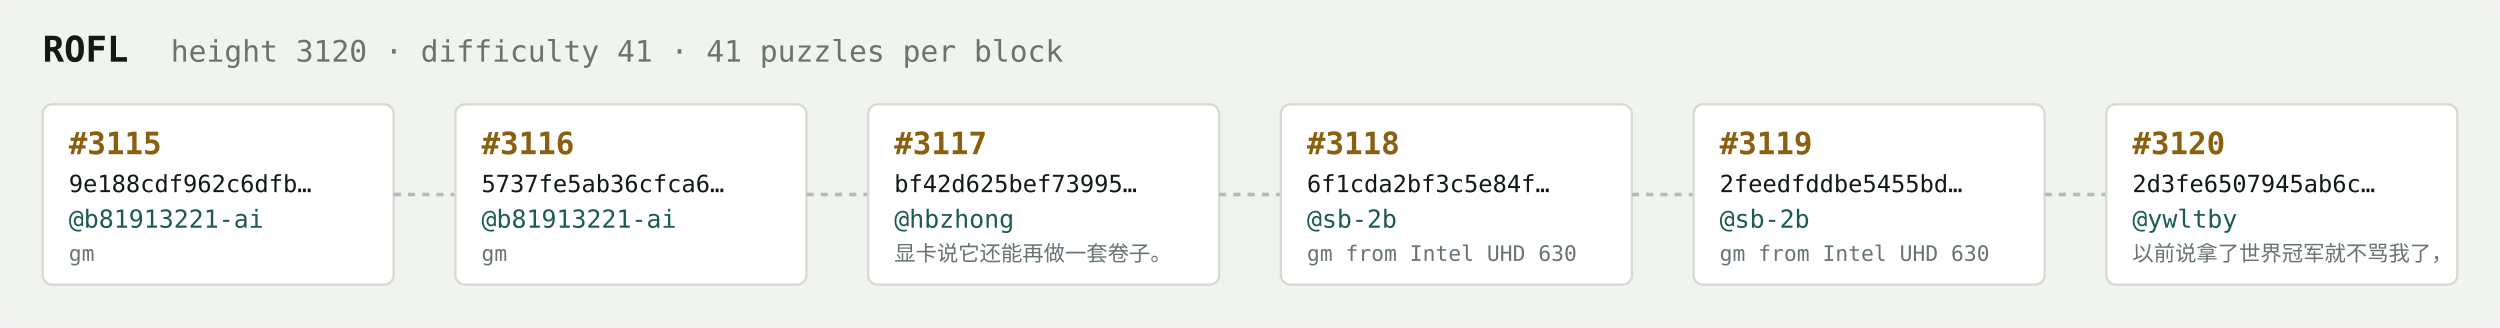
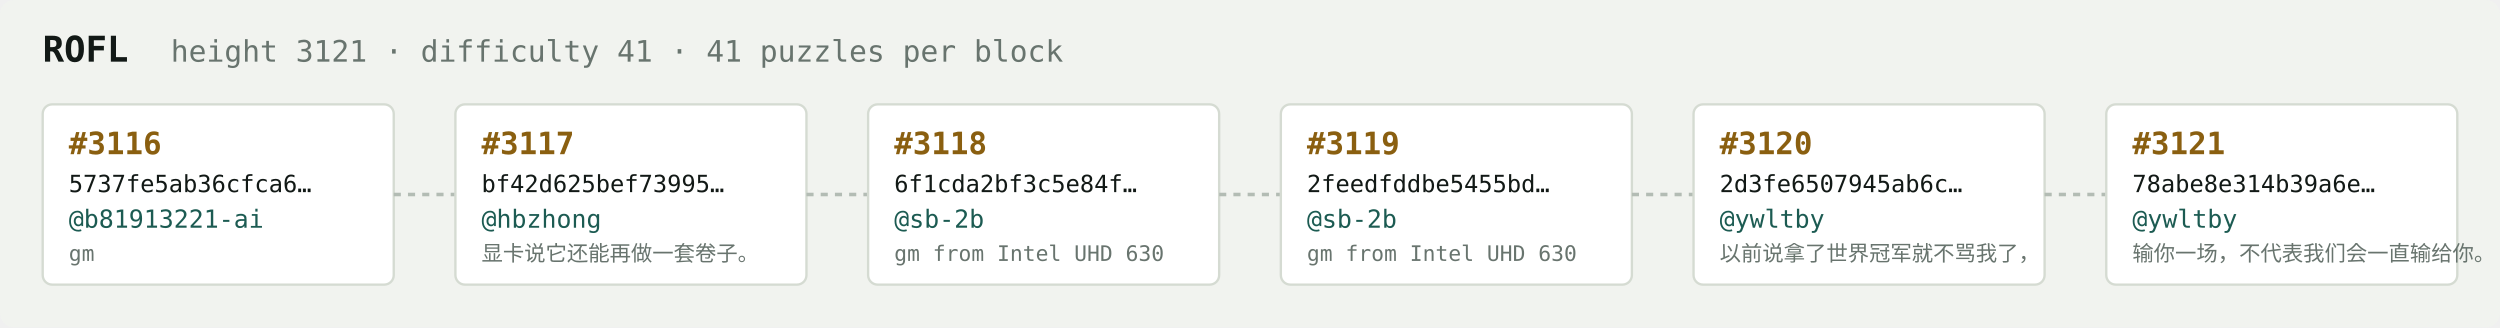
<svg xmlns="http://www.w3.org/2000/svg" width="1054" height="138" viewBox="0 0 1054 138" font-family="ui-monospace,SFMono-Regular,Menlo,monospace">
  <rect fill="#f1f3ef" width="1054" height="138" rx="6" />
  <text x="18" y="26" fill="#121916" font-size="15" font-weight="700">ROFL</text>
-   <text x="72" y="26" fill="#68746e" font-size="12.5">height 3120 · difficulty 41 · 41 puzzles per block</text>
+   <text x="72" y="26" fill="#68746e" font-size="12.5">height 3121 · difficulty 41 · 41 puzzles per block</text>
  <rect x="18" y="44" width="148" height="76" rx="4" fill="#ffffff" stroke="#d5dbd2" stroke-width="1" />
-   <text x="29" y="65" fill="#8a5f10" font-size="13" font-weight="700">#3115</text>
-   <text x="29" y="81" fill="#121916" font-size="10">9e188cdf962c6dfb…</text>
+   <text x="29" y="65" fill="#8a5f10" font-size="13" font-weight="700">#3116</text>
+   <text x="29" y="81" fill="#121916" font-size="10">5737fe5ab36cfca6…</text>
  <text x="29" y="96" fill="#1c5b52" font-size="10.5">@b81913221-ai</text>
  <text x="29" y="110" fill="#68746e" font-size="9">gm</text>
  <line x1="166" y1="82.0" x2="192" y2="82.0" stroke="#b3bcb4" stroke-width="1.5" stroke-dasharray="3 3" />
  <rect x="192" y="44" width="148" height="76" rx="4" fill="#ffffff" stroke="#d5dbd2" stroke-width="1" />
-   <text x="203" y="65" fill="#8a5f10" font-size="13" font-weight="700">#3116</text>
-   <text x="203" y="81" fill="#121916" font-size="10">5737fe5ab36cfca6…</text>
-   <text x="203" y="96" fill="#1c5b52" font-size="10.5">@b81913221-ai</text>
-   <text x="203" y="110" fill="#68746e" font-size="9">gm</text>
+   <text x="203" y="65" fill="#8a5f10" font-size="13" font-weight="700">#3117</text>
+   <text x="203" y="81" fill="#121916" font-size="10">bf42d625bef73995…</text>
+   <text x="203" y="96" fill="#1c5b52" font-size="10.5">@hbzhong</text>
+   <text x="203" y="110" fill="#68746e" font-size="9">显卡说它还能再做一套卷子。</text>
  <line x1="340" y1="82.0" x2="366" y2="82.0" stroke="#b3bcb4" stroke-width="1.5" stroke-dasharray="3 3" />
  <rect x="366" y="44" width="148" height="76" rx="4" fill="#ffffff" stroke="#d5dbd2" stroke-width="1" />
-   <text x="377" y="65" fill="#8a5f10" font-size="13" font-weight="700">#3117</text>
-   <text x="377" y="81" fill="#121916" font-size="10">bf42d625bef73995…</text>
-   <text x="377" y="96" fill="#1c5b52" font-size="10.5">@hbzhong</text>
-   <text x="377" y="110" fill="#68746e" font-size="9">显卡说它还能再做一套卷子。</text>
+   <text x="377" y="65" fill="#8a5f10" font-size="13" font-weight="700">#3118</text>
+   <text x="377" y="81" fill="#121916" font-size="10">6f1cda2bf3c5e84f…</text>
+   <text x="377" y="96" fill="#1c5b52" font-size="10.5">@sb-2b</text>
+   <text x="377" y="110" fill="#68746e" font-size="9">gm from Intel UHD 630</text>
  <line x1="514" y1="82.0" x2="540" y2="82.0" stroke="#b3bcb4" stroke-width="1.5" stroke-dasharray="3 3" />
  <rect x="540" y="44" width="148" height="76" rx="4" fill="#ffffff" stroke="#d5dbd2" stroke-width="1" />
-   <text x="551" y="65" fill="#8a5f10" font-size="13" font-weight="700">#3118</text>
-   <text x="551" y="81" fill="#121916" font-size="10">6f1cda2bf3c5e84f…</text>
+   <text x="551" y="65" fill="#8a5f10" font-size="13" font-weight="700">#3119</text>
+   <text x="551" y="81" fill="#121916" font-size="10">2feedfddbe5455bd…</text>
  <text x="551" y="96" fill="#1c5b52" font-size="10.5">@sb-2b</text>
  <text x="551" y="110" fill="#68746e" font-size="9">gm from Intel UHD 630</text>
  <line x1="688" y1="82.0" x2="714" y2="82.0" stroke="#b3bcb4" stroke-width="1.5" stroke-dasharray="3 3" />
  <rect x="714" y="44" width="148" height="76" rx="4" fill="#ffffff" stroke="#d5dbd2" stroke-width="1" />
-   <text x="725" y="65" fill="#8a5f10" font-size="13" font-weight="700">#3119</text>
-   <text x="725" y="81" fill="#121916" font-size="10">2feedfddbe5455bd…</text>
-   <text x="725" y="96" fill="#1c5b52" font-size="10.5">@sb-2b</text>
-   <text x="725" y="110" fill="#68746e" font-size="9">gm from Intel UHD 630</text>
+   <text x="725" y="65" fill="#8a5f10" font-size="13" font-weight="700">#3120</text>
+   <text x="725" y="81" fill="#121916" font-size="10">2d3fe6507945ab6c…</text>
+   <text x="725" y="96" fill="#1c5b52" font-size="10.5">@ywltby</text>
+   <text x="725" y="110" fill="#68746e" font-size="9">以前说拿了世界冠军就不骂我了，</text>
  <line x1="862" y1="82.0" x2="888" y2="82.0" stroke="#b3bcb4" stroke-width="1.5" stroke-dasharray="3 3" />
  <rect x="888" y="44" width="148" height="76" rx="4" fill="#ffffff" stroke="#d5dbd2" stroke-width="1" />
-   <text x="899" y="65" fill="#8a5f10" font-size="13" font-weight="700">#3120</text>
-   <text x="899" y="81" fill="#121916" font-size="10">2d3fe6507945ab6c…</text>
+   <text x="899" y="65" fill="#8a5f10" font-size="13" font-weight="700">#3121</text>
+   <text x="899" y="81" fill="#121916" font-size="10">78abe8e314b39a6e…</text>
  <text x="899" y="96" fill="#1c5b52" font-size="10.5">@ywltby</text>
-   <text x="899" y="110" fill="#68746e" font-size="9">以前说拿了世界冠军就不骂我了，</text>
+   <text x="899" y="110" fill="#68746e" font-size="9">输你一场，不代表我们会一直输给你。</text>
</svg>
